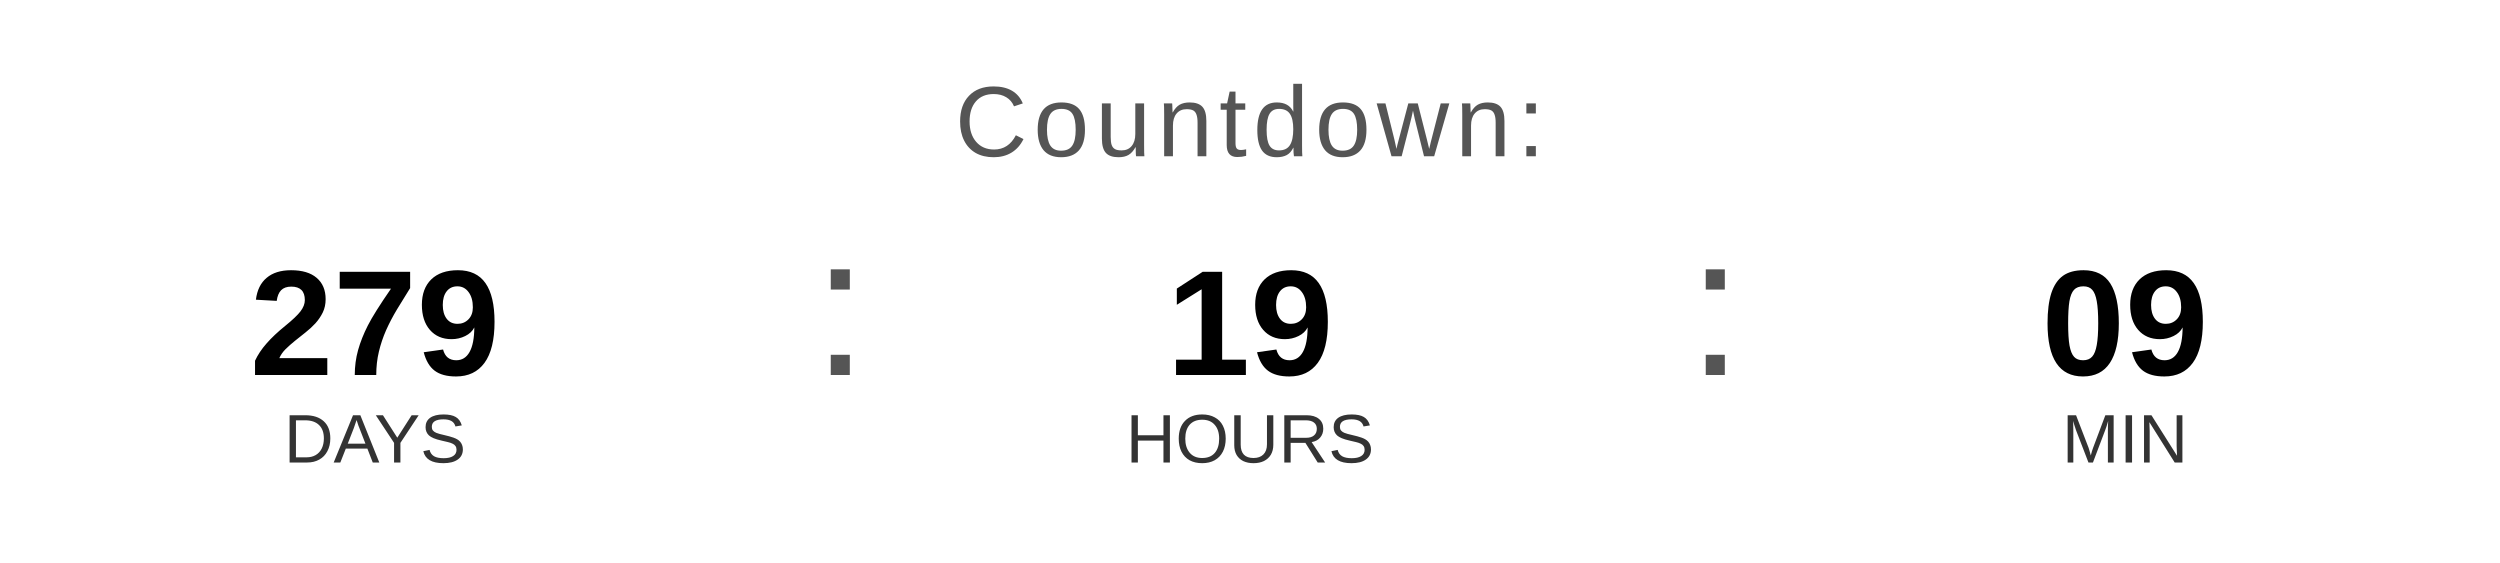
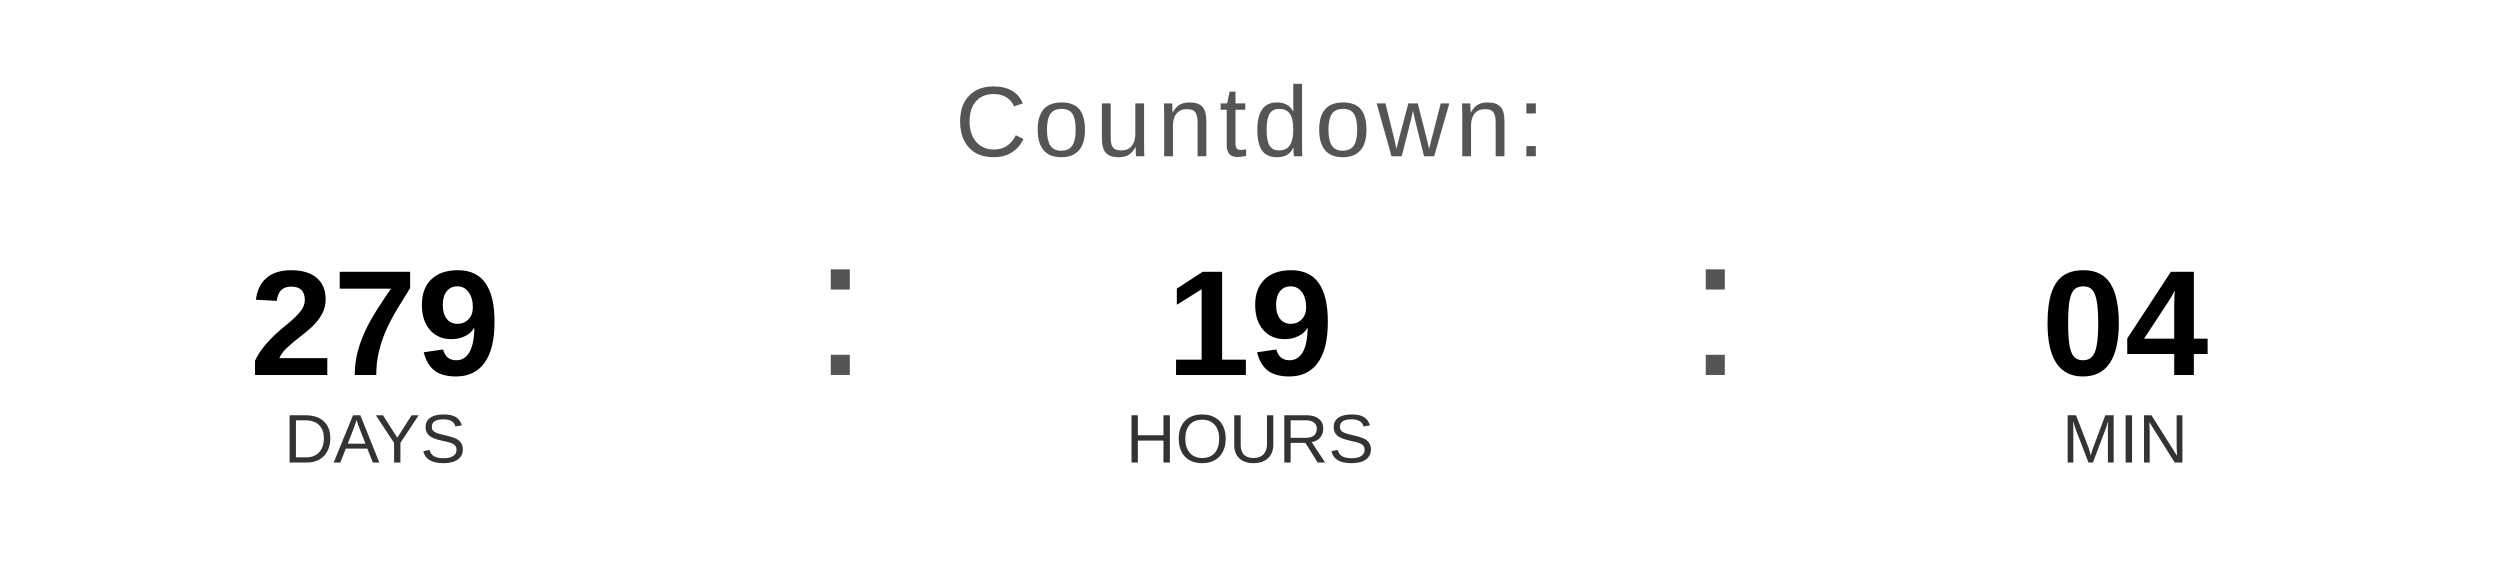
<svg xmlns="http://www.w3.org/2000/svg" width="400" height="90" viewBox="0 0 400 90">
  <text x="200" y="25" font-family="Arial, Helvetica, sans-serif" font-size="16" fill="#555555" text-anchor="middle" letter-spacing="1">
    Countdown:
  </text>
  <text x="60" y="60" font-family="Arial, Helvetica, sans-serif" font-size="24" font-weight="bold" fill="#000000" text-anchor="middle">279</text>
  <text x="60" y="74" font-family="Arial, Helvetica, sans-serif" font-size="11" fill="#333333" text-anchor="middle">DAYS</text>
  <text x="130" y="60" font-family="Arial, sans-serif" font-size="32" fill="#555555">:</text>
  <text x="200" y="60" font-family="Arial, Helvetica, sans-serif" font-size="24" font-weight="bold" fill="#000000" text-anchor="middle">19</text>
  <text x="200" y="74" font-family="Arial, Helvetica, sans-serif" font-size="11" fill="#333333" text-anchor="middle">HOURS</text>
  <text x="270" y="60" font-family="Arial, sans-serif" font-size="32" fill="#555555">:</text>
-   <text x="340" y="60" font-family="Arial, Helvetica, sans-serif" font-size="24" font-weight="bold" fill="#000000" text-anchor="middle">09</text>
+   <text x="340" y="60" font-family="Arial, Helvetica, sans-serif" font-size="24" font-weight="bold" fill="#000000" text-anchor="middle">04</text>
  <text x="340" y="74" font-family="Arial, Helvetica, sans-serif" font-size="11" fill="#333333" text-anchor="middle">MIN</text>
</svg>
